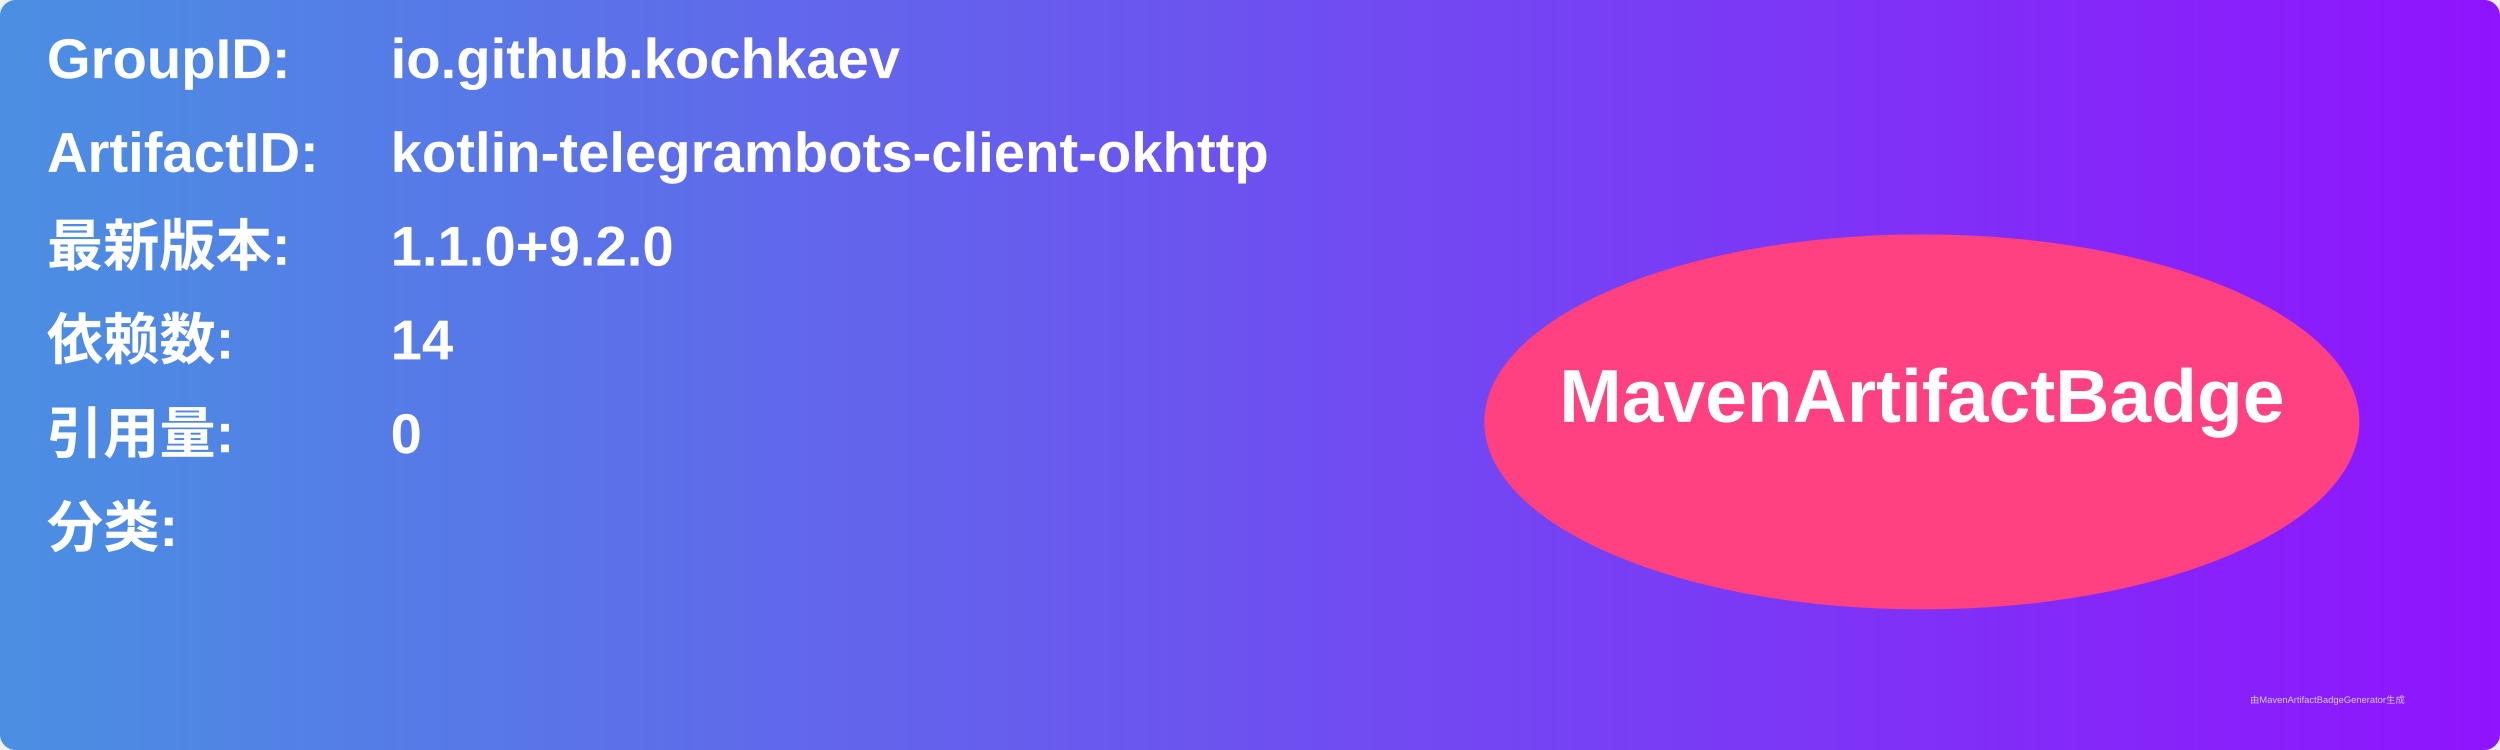
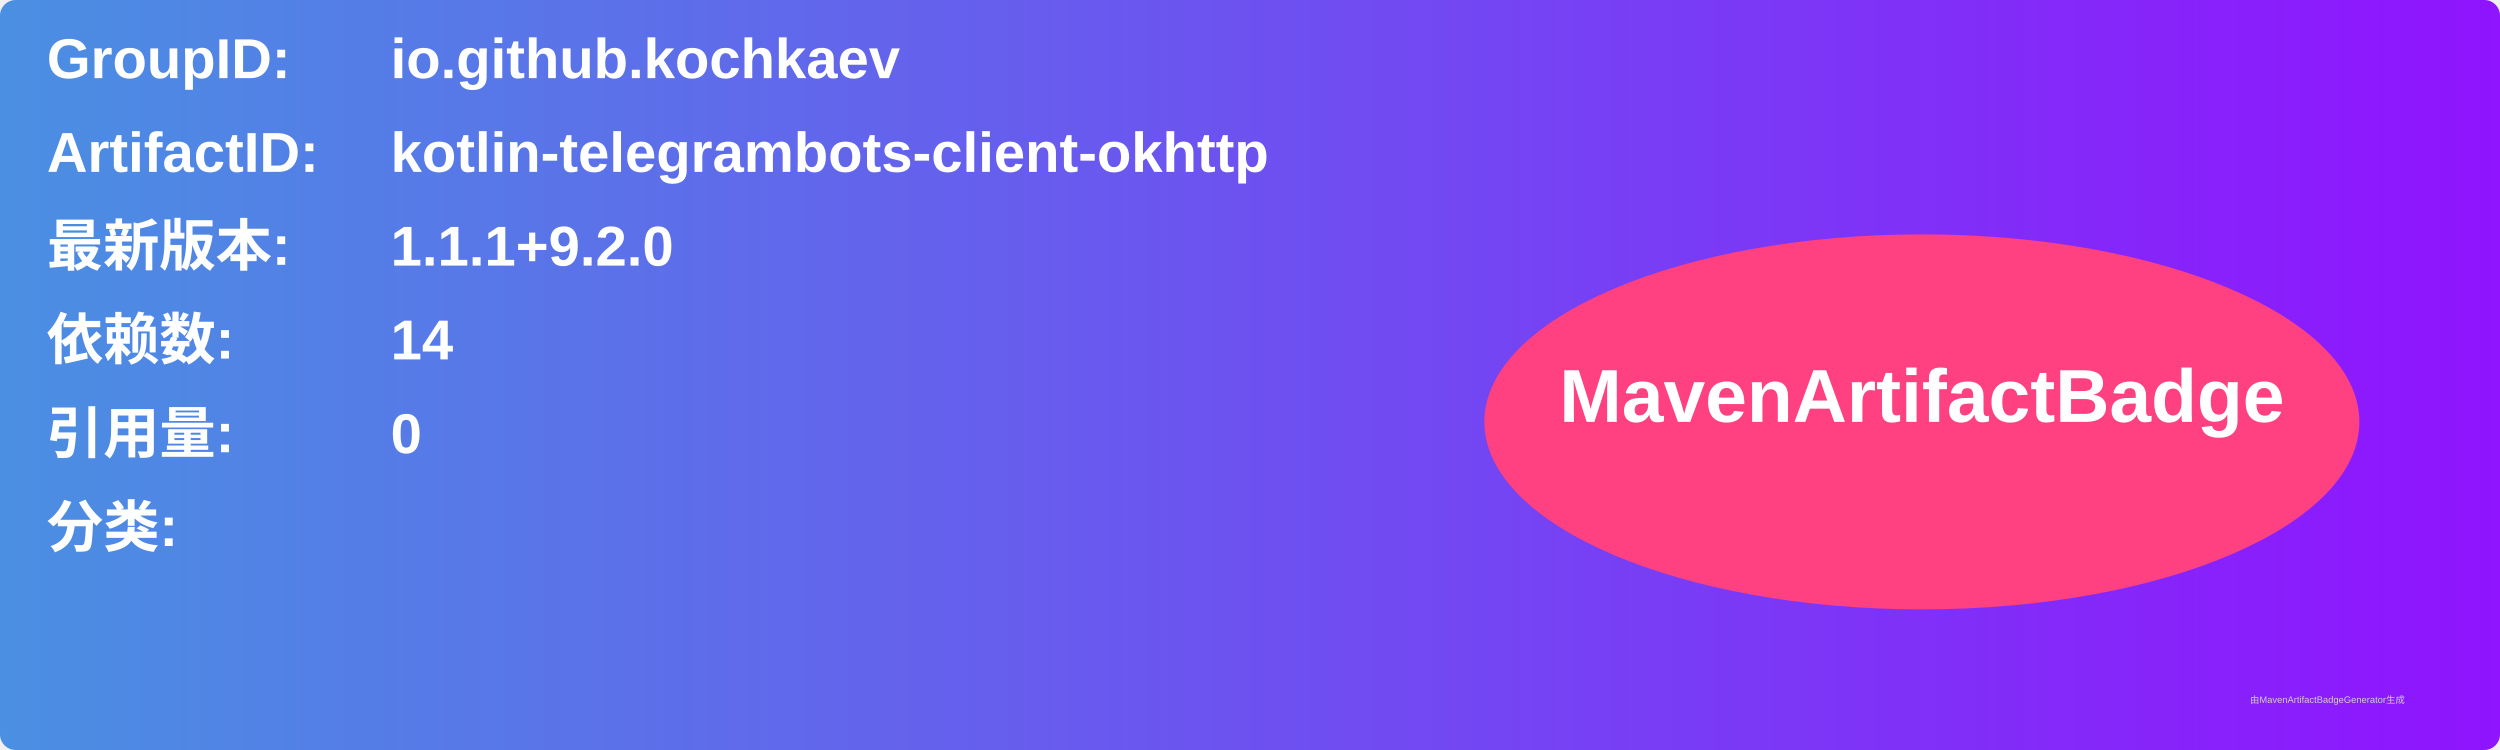
<svg xmlns="http://www.w3.org/2000/svg" width="800" height="240" viewBox="0 0 800 240">
  <linearGradient id="grad" x1="0%" y1="0%" x2="100%" y2="0%">
    <stop offset="0%" stop-color="#4a90e2" />
    <stop offset="100%" stop-color="#9013fe" />
  </linearGradient>
  <rect width="100%" height="100%" rx="5" ry="5" fill="url(#grad)" />
  <g transform="translate(15, 15)">
    <text x="0" y="10" font-family="Arial" font-size="18" fill="white" font-weight="bold" width="260">GroupID:</text>
    <text x="110" y="10" font-family="Arial" font-size="18" fill="white" font-weight="bold" width="460">io.github.kochkaev</text>
    <text x="0" y="40" font-family="Arial" font-size="18" fill="white" font-weight="bold" width="260">ArtifactID:</text>
    <text x="110" y="40" font-family="Arial" font-size="18" fill="white" font-weight="bold" width="460">kotlin-telegrambots-client-okhttp</text>
    <text x="0" y="70" font-family="Arial" font-size="18" fill="white" font-weight="bold">最新版本:</text>
    <text x="110" y="70" font-family="Arial" font-size="18" fill="white" font-weight="bold">
-       <tspan font-weight="bold">1.1.0+9.2.0</tspan>
+       <tspan font-weight="bold">1.1.1+9.2.0</tspan>
    </text>
    <text x="0" y="100" font-family="Arial" font-size="18" fill="white" font-weight="bold">依赖数: </text>
    <text x="110" y="100" font-family="Arial" font-size="18" fill="white">
      <tspan font-weight="bold">14</tspan>
    </text>
    <text x="0" y="130" font-family="Arial" font-size="18" fill="white" font-weight="bold">引用量: </text>
    <text x="110" y="130" font-family="Arial" font-size="18" fill="white">
      <tspan font-weight="bold">0</tspan>
    </text>
    <text x="0" y="160" font-family="Arial" font-size="18" fill="white" font-weight="bold">分类:</text>
    <text x="10" y="190" font-family="Arial" font-size="10" fill="white">
      <tspan font-weight="bold" />
    </text>
    <ellipse cx="600" cy="120" rx="140" ry="60" fill="#ff4081" />
    <text x="600" y="120" text-anchor="middle" font-family="Arial" font-size="24" fill="white" font-weight="bold">MavenArtifactBadge</text>
  </g>
  <text x="720" y="225" font-family="Arial" font-size="3" fill="#d0d0d0">由MavenArtifactBadgeGenerator生成</text>
</svg>
